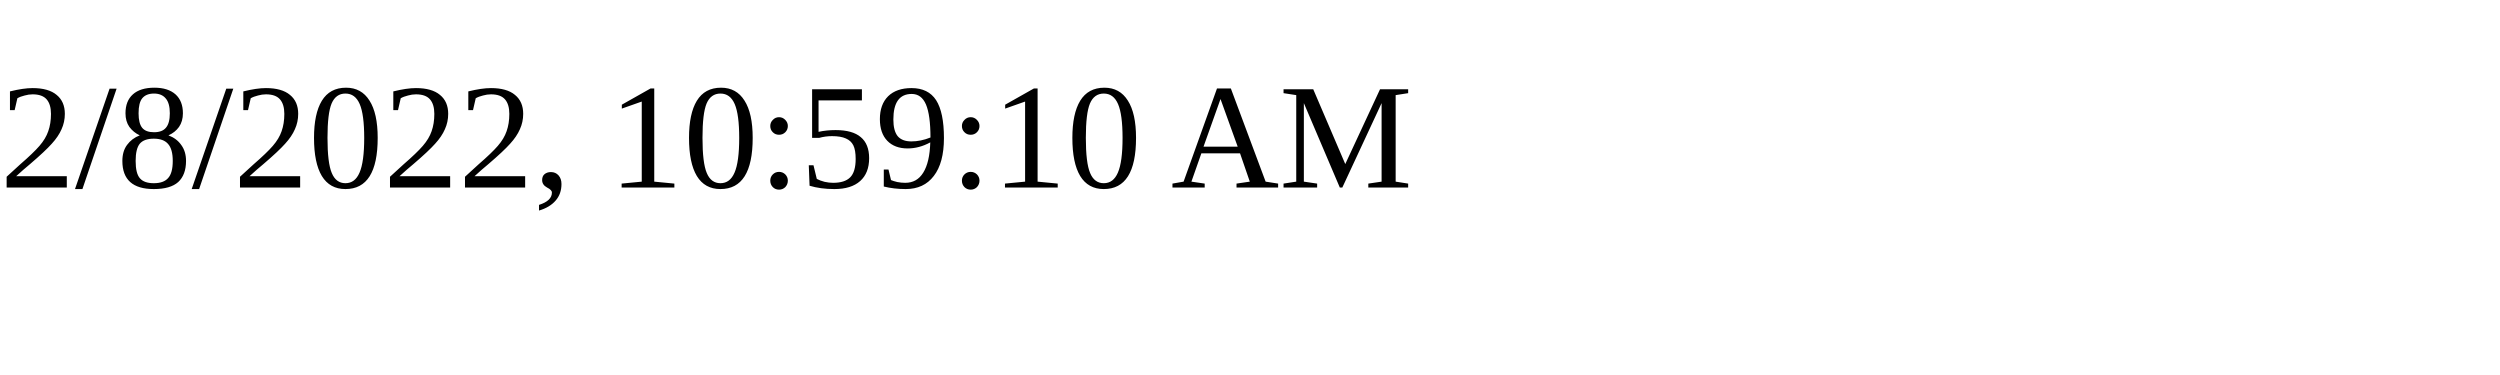
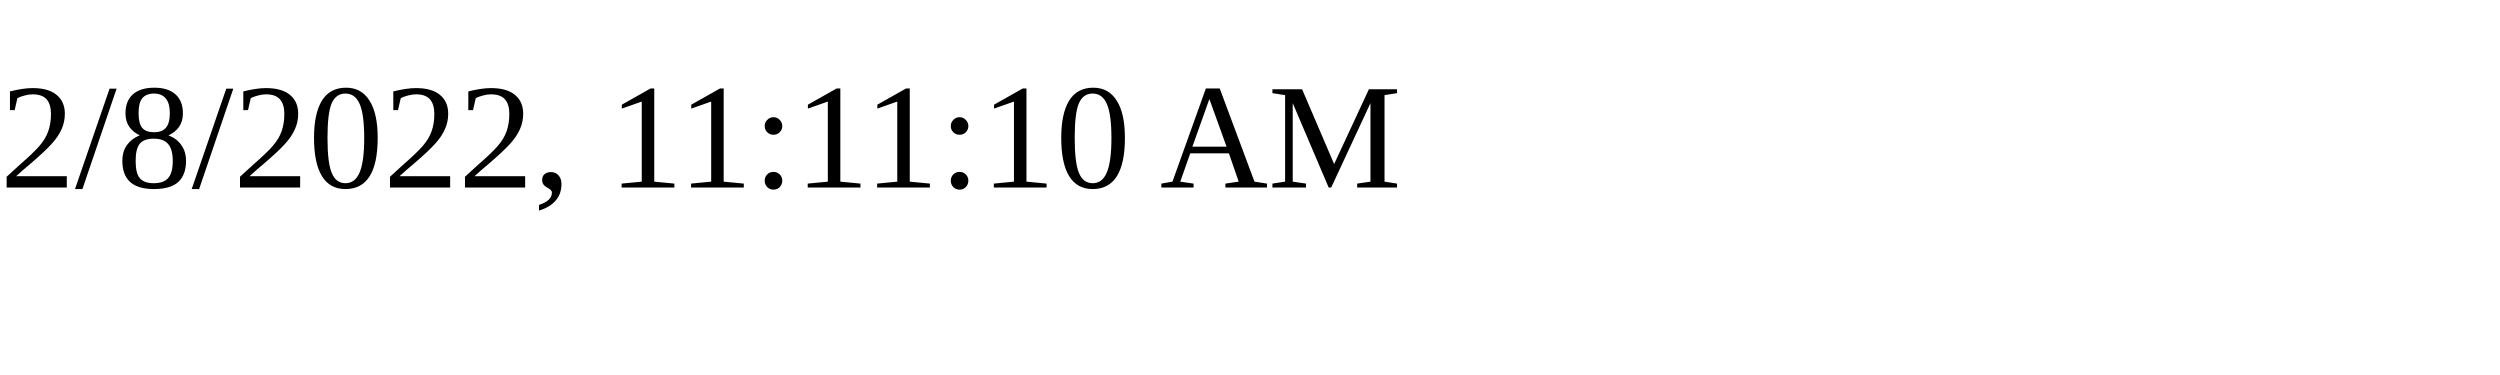
<svg xmlns="http://www.w3.org/2000/svg" height="30" width="200">
-   <text x="0" y="15">2/8/2022, 10:59:10 AM</text>
+   <text x="0" y="15">2/8/2022, 11:11:10 AM</text>
</svg>
